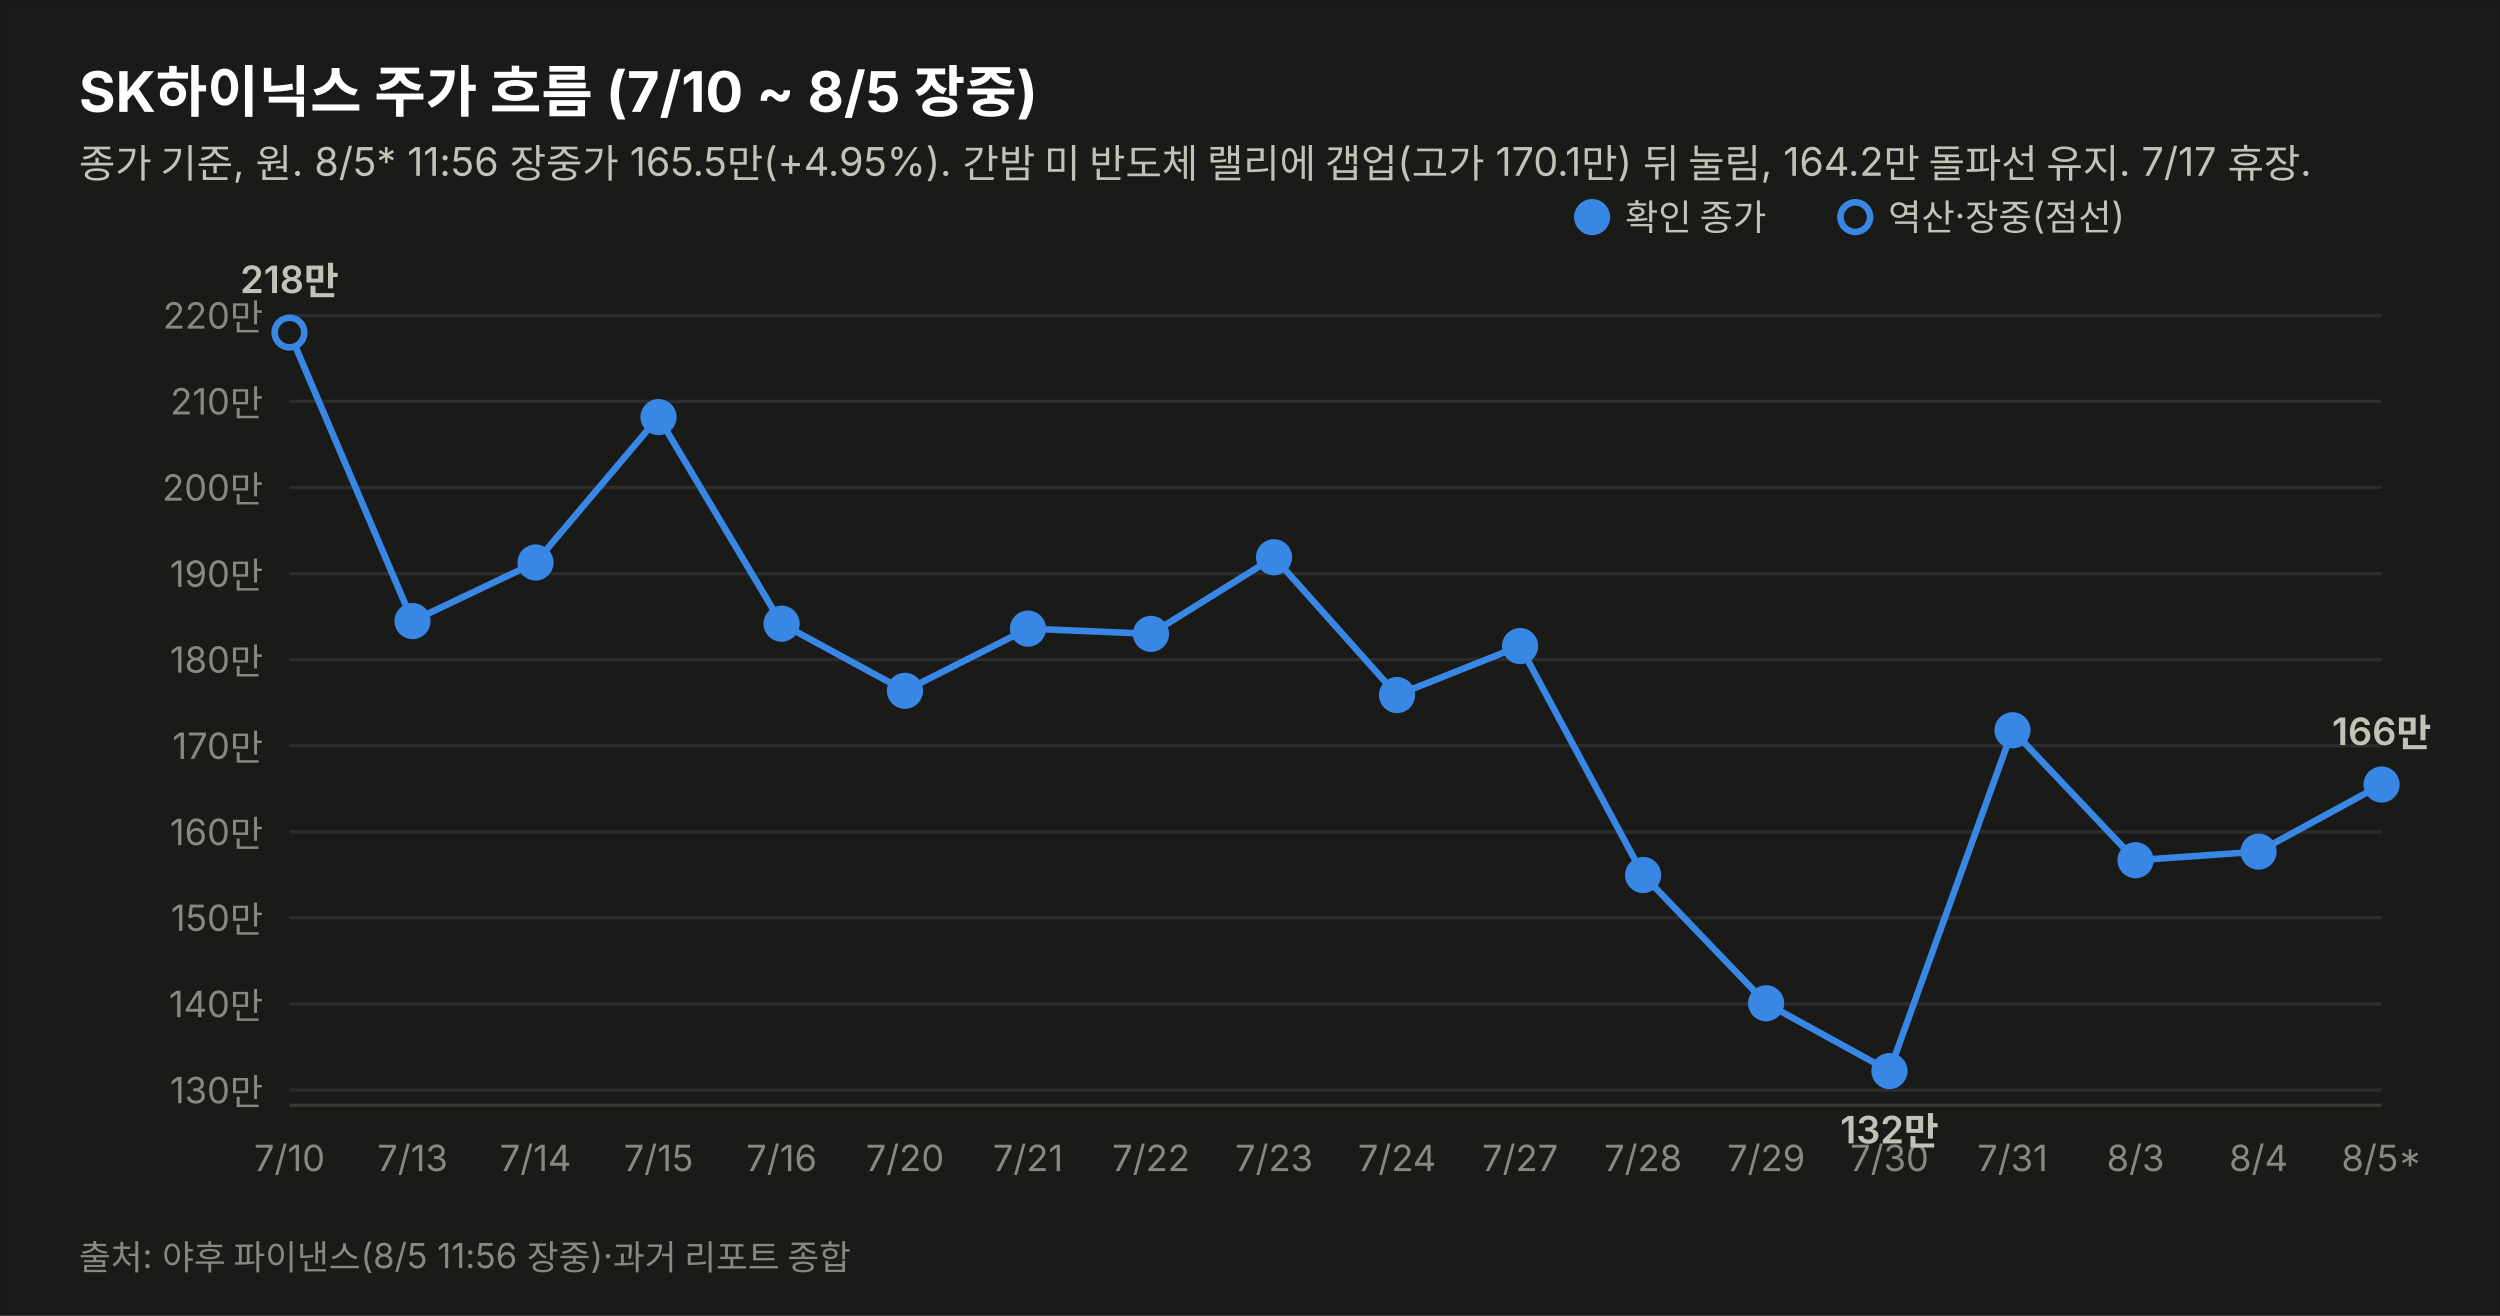
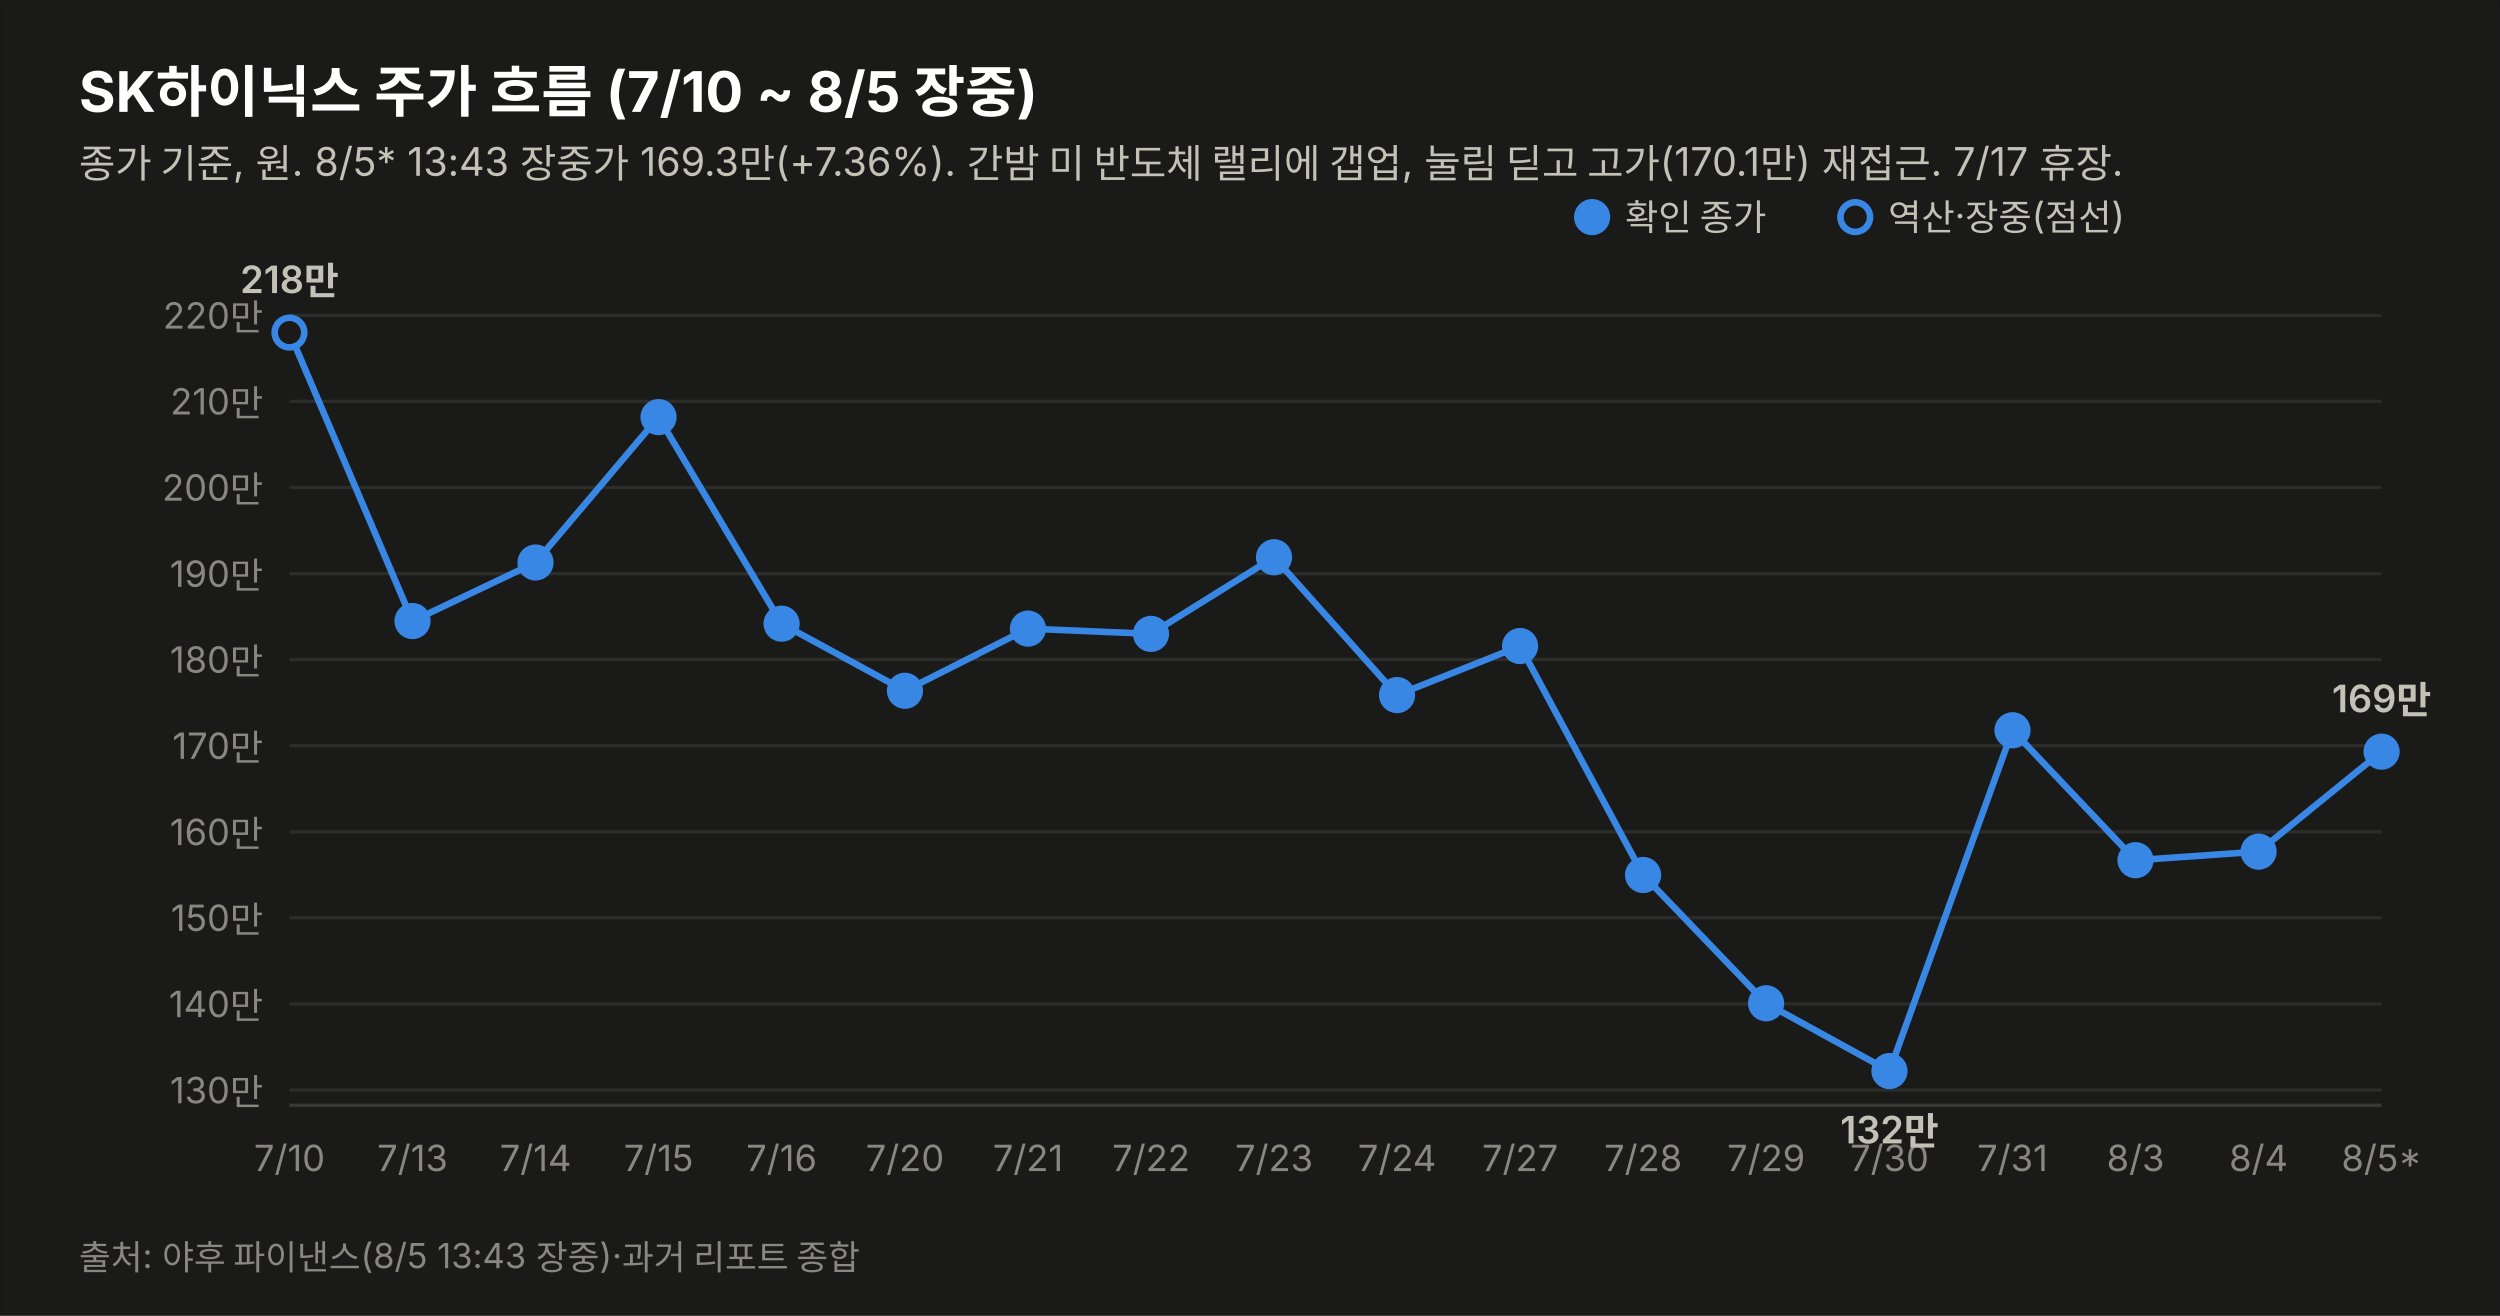
<svg xmlns="http://www.w3.org/2000/svg" width="760" height="400" viewBox="0 0 760 400" font-family="system-ui,-apple-system,&quot;Segoe UI&quot;,&quot;Malgun Gothic&quot;,&quot;Apple SD Gothic Neo&quot;,sans-serif">
  <rect width="760" height="400" fill="#1a1a19" stroke="rgba(11,11,11,0.10)" />
  <text x="24" y="34" font-size="17" font-weight="700" fill="#ffffff">SK하이닉스 주가 흐름 (7/10 ~ 8/5 장중)</text>
-   <text x="24" y="54" font-size="12" fill="#c3c2b7">종가 기준, 원. 8/5* 11:56 장중가 165.5만(+4.95%). 간밤 미 반도체 랠리에 갭업(고가 170.1만) 뒤 눌림, 164.2만 돌파선 유지. 7/17 휴장.</text>
+   <text x="24" y="54" font-size="12" fill="#c3c2b7">종가 기준, 원. 8/5* 13:43 장중가 169.3만(+7.36%). 간밤 미 반도체 랠리에 갭업, 눌림 딛고 고가(170.1만) 재접근. 7/17 휴장.</text>
  <line x1="88" y1="331.4" x2="724" y2="331.4" stroke="#2c2c2a" stroke-width="1" />
  <text x="80" y="335.4" font-size="11" fill="#898781" text-anchor="end" style="font-variant-numeric:tabular-nums">130만</text>
  <line x1="88" y1="305.2" x2="724" y2="305.2" stroke="#2c2c2a" stroke-width="1" />
  <text x="80" y="309.2" font-size="11" fill="#898781" text-anchor="end" style="font-variant-numeric:tabular-nums">140만</text>
  <line x1="88" y1="279.0" x2="724" y2="279.0" stroke="#2c2c2a" stroke-width="1" />
  <text x="80" y="283.0" font-size="11" fill="#898781" text-anchor="end" style="font-variant-numeric:tabular-nums">150만</text>
  <line x1="88" y1="252.9" x2="724" y2="252.9" stroke="#2c2c2a" stroke-width="1" />
  <text x="80" y="256.9" font-size="11" fill="#898781" text-anchor="end" style="font-variant-numeric:tabular-nums">160만</text>
  <line x1="88" y1="226.7" x2="724" y2="226.7" stroke="#2c2c2a" stroke-width="1" />
  <text x="80" y="230.7" font-size="11" fill="#898781" text-anchor="end" style="font-variant-numeric:tabular-nums">170만</text>
  <line x1="88" y1="200.5" x2="724" y2="200.5" stroke="#2c2c2a" stroke-width="1" />
  <text x="80" y="204.5" font-size="11" fill="#898781" text-anchor="end" style="font-variant-numeric:tabular-nums">180만</text>
  <line x1="88" y1="174.4" x2="724" y2="174.4" stroke="#2c2c2a" stroke-width="1" />
  <text x="80" y="178.4" font-size="11" fill="#898781" text-anchor="end" style="font-variant-numeric:tabular-nums">190만</text>
  <line x1="88" y1="148.2" x2="724" y2="148.2" stroke="#2c2c2a" stroke-width="1" />
  <text x="80" y="152.2" font-size="11" fill="#898781" text-anchor="end" style="font-variant-numeric:tabular-nums">200만</text>
  <line x1="88" y1="122.0" x2="724" y2="122.0" stroke="#2c2c2a" stroke-width="1" />
  <text x="80" y="126.0" font-size="11" fill="#898781" text-anchor="end" style="font-variant-numeric:tabular-nums">210만</text>
  <line x1="88" y1="95.9" x2="724" y2="95.9" stroke="#2c2c2a" stroke-width="1" />
  <text x="80" y="99.9" font-size="11" fill="#898781" text-anchor="end" style="font-variant-numeric:tabular-nums">220만</text>
  <line x1="88" y1="336" x2="724" y2="336" stroke="#383835" stroke-width="1" />
-   <path d="M88.0,101.1 L125.4,188.8 L162.8,171.0 L200.2,126.8 L237.6,189.6 L275.1,210.0 L312.5,191.1 L349.9,192.7 L387.3,169.4 L424.7,211.3 L462.1,196.4 L499.5,266.0 L536.9,305.0 L574.4,325.6 L611.8,222.0 L649.2,261.5 L686.6,258.9 L724.0,238.5" fill="none" stroke="#3987e5" stroke-width="2" />
+   <path d="M88.0,101.1 L125.4,188.8 L162.8,171.0 L200.2,126.8 L237.6,189.6 L275.1,210.0 L312.5,191.1 L349.9,192.7 L387.3,169.4 L424.7,211.3 L462.1,196.4 L499.5,266.0 L536.9,305.0 L574.4,325.6 L611.8,222.0 L649.2,261.5 L686.6,258.9 L724.0,228.5" fill="none" stroke="#3987e5" stroke-width="2" />
  <circle cx="88.0" cy="101.1" r="4.5" fill="#1a1a19" stroke="#3987e5" stroke-width="2" />
  <text x="88.0" y="356" font-size="11" fill="#898781" text-anchor="middle">7/10</text>
  <text x="88.0" y="89.1" font-size="11.5" font-weight="600" fill="#c3c2b7" text-anchor="middle" style="font-variant-numeric:tabular-nums">218만</text>
  <circle cx="125.4" cy="188.8" r="4.5" fill="#3987e5" stroke="#3987e5" stroke-width="2" />
  <text x="125.4" y="356" font-size="11" fill="#898781" text-anchor="middle">7/13</text>
  <circle cx="162.8" cy="171.0" r="4.5" fill="#3987e5" stroke="#3987e5" stroke-width="2" />
  <text x="162.8" y="356" font-size="11" fill="#898781" text-anchor="middle">7/14</text>
  <circle cx="200.2" cy="126.8" r="4.5" fill="#3987e5" stroke="#3987e5" stroke-width="2" />
  <text x="200.2" y="356" font-size="11" fill="#898781" text-anchor="middle">7/15</text>
  <circle cx="237.6" cy="189.6" r="4.5" fill="#3987e5" stroke="#3987e5" stroke-width="2" />
  <text x="237.6" y="356" font-size="11" fill="#898781" text-anchor="middle">7/16</text>
  <circle cx="275.1" cy="210.0" r="4.5" fill="#3987e5" stroke="#3987e5" stroke-width="2" />
  <text x="275.1" y="356" font-size="11" fill="#898781" text-anchor="middle">7/20</text>
  <circle cx="312.5" cy="191.1" r="4.5" fill="#3987e5" stroke="#3987e5" stroke-width="2" />
  <text x="312.5" y="356" font-size="11" fill="#898781" text-anchor="middle">7/21</text>
  <circle cx="349.9" cy="192.7" r="4.5" fill="#3987e5" stroke="#3987e5" stroke-width="2" />
  <text x="349.9" y="356" font-size="11" fill="#898781" text-anchor="middle">7/22</text>
  <circle cx="387.3" cy="169.4" r="4.5" fill="#3987e5" stroke="#3987e5" stroke-width="2" />
  <text x="387.3" y="356" font-size="11" fill="#898781" text-anchor="middle">7/23</text>
  <circle cx="424.7" cy="211.3" r="4.5" fill="#3987e5" stroke="#3987e5" stroke-width="2" />
  <text x="424.7" y="356" font-size="11" fill="#898781" text-anchor="middle">7/24</text>
  <circle cx="462.1" cy="196.4" r="4.5" fill="#3987e5" stroke="#3987e5" stroke-width="2" />
  <text x="462.1" y="356" font-size="11" fill="#898781" text-anchor="middle">7/27</text>
  <circle cx="499.5" cy="266.0" r="4.5" fill="#3987e5" stroke="#3987e5" stroke-width="2" />
  <text x="499.5" y="356" font-size="11" fill="#898781" text-anchor="middle">7/28</text>
  <circle cx="536.9" cy="305.0" r="4.5" fill="#3987e5" stroke="#3987e5" stroke-width="2" />
  <text x="536.9" y="356" font-size="11" fill="#898781" text-anchor="middle">7/29</text>
  <circle cx="574.4" cy="325.6" r="4.5" fill="#3987e5" stroke="#3987e5" stroke-width="2" />
  <text x="574.4" y="356" font-size="11" fill="#898781" text-anchor="middle">7/30</text>
  <text x="574.4" y="347.6" font-size="11.5" font-weight="600" fill="#c3c2b7" text-anchor="middle" style="font-variant-numeric:tabular-nums">132만</text>
  <circle cx="611.8" cy="222.0" r="4.5" fill="#3987e5" stroke="#3987e5" stroke-width="2" />
  <text x="611.8" y="356" font-size="11" fill="#898781" text-anchor="middle">7/31</text>
  <circle cx="649.2" cy="261.5" r="4.5" fill="#3987e5" stroke="#3987e5" stroke-width="2" />
  <text x="649.2" y="356" font-size="11" fill="#898781" text-anchor="middle">8/3</text>
  <circle cx="686.6" cy="258.9" r="4.5" fill="#3987e5" stroke="#3987e5" stroke-width="2" />
  <text x="686.6" y="356" font-size="11" fill="#898781" text-anchor="middle">8/4</text>
-   <circle cx="724.0" cy="238.5" r="4.5" fill="#3987e5" stroke="#3987e5" stroke-width="2" />
+   <circle cx="724.0" cy="228.5" r="4.5" fill="#3987e5" stroke="#3987e5" stroke-width="2" />
  <text x="724.0" y="356" font-size="11" fill="#898781" text-anchor="middle">8/5*</text>
-   <text x="724.0" y="226.5" font-size="11.5" font-weight="600" fill="#c3c2b7" text-anchor="middle" style="font-variant-numeric:tabular-nums">166만</text>
+   <text x="724.0" y="216.5" font-size="11.5" font-weight="600" fill="#c3c2b7" text-anchor="middle" style="font-variant-numeric:tabular-nums">169만</text>
  <circle cx="484" cy="66" r="4.5" fill="#3987e5" stroke="#3987e5" stroke-width="2" />
  <text x="494" y="70" font-size="11" fill="#c3c2b7">확인 종가</text>
  <circle cx="564" cy="66" r="4.5" fill="#1a1a19" stroke="#3987e5" stroke-width="2" />
  <text x="574" y="70" font-size="11" fill="#c3c2b7">역산·장중(점선)</text>
-   <text x="24" y="386" font-size="10.5" fill="#898781">출처: 야후 파이낸스(8/5 11:56 장중)·과거 리포트 종합</text>
+   <text x="24" y="386" font-size="10.5" fill="#898781">출처: 야후 파이낸스(8/5 13:43 장중)·과거 리포트 종합</text>
</svg>
